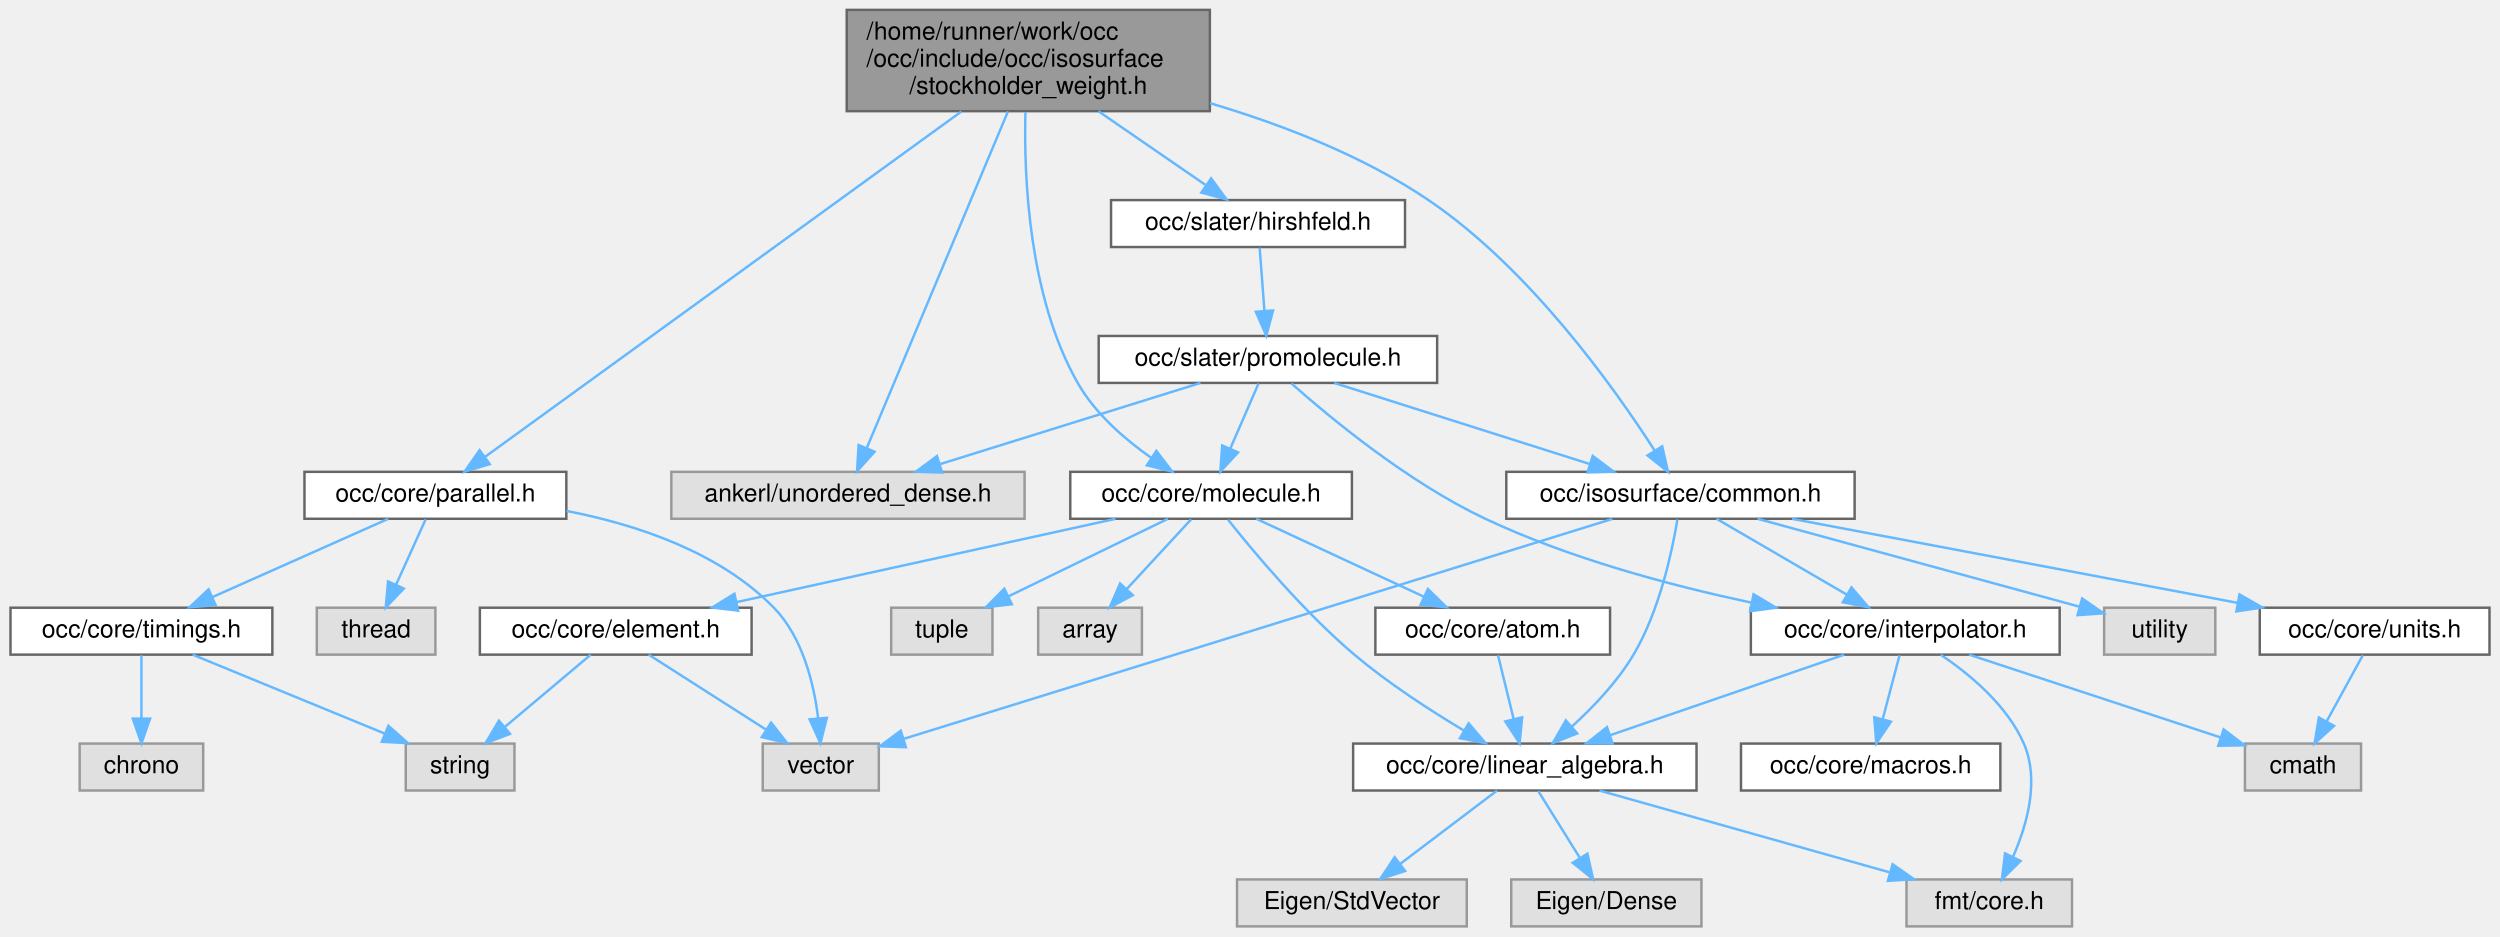
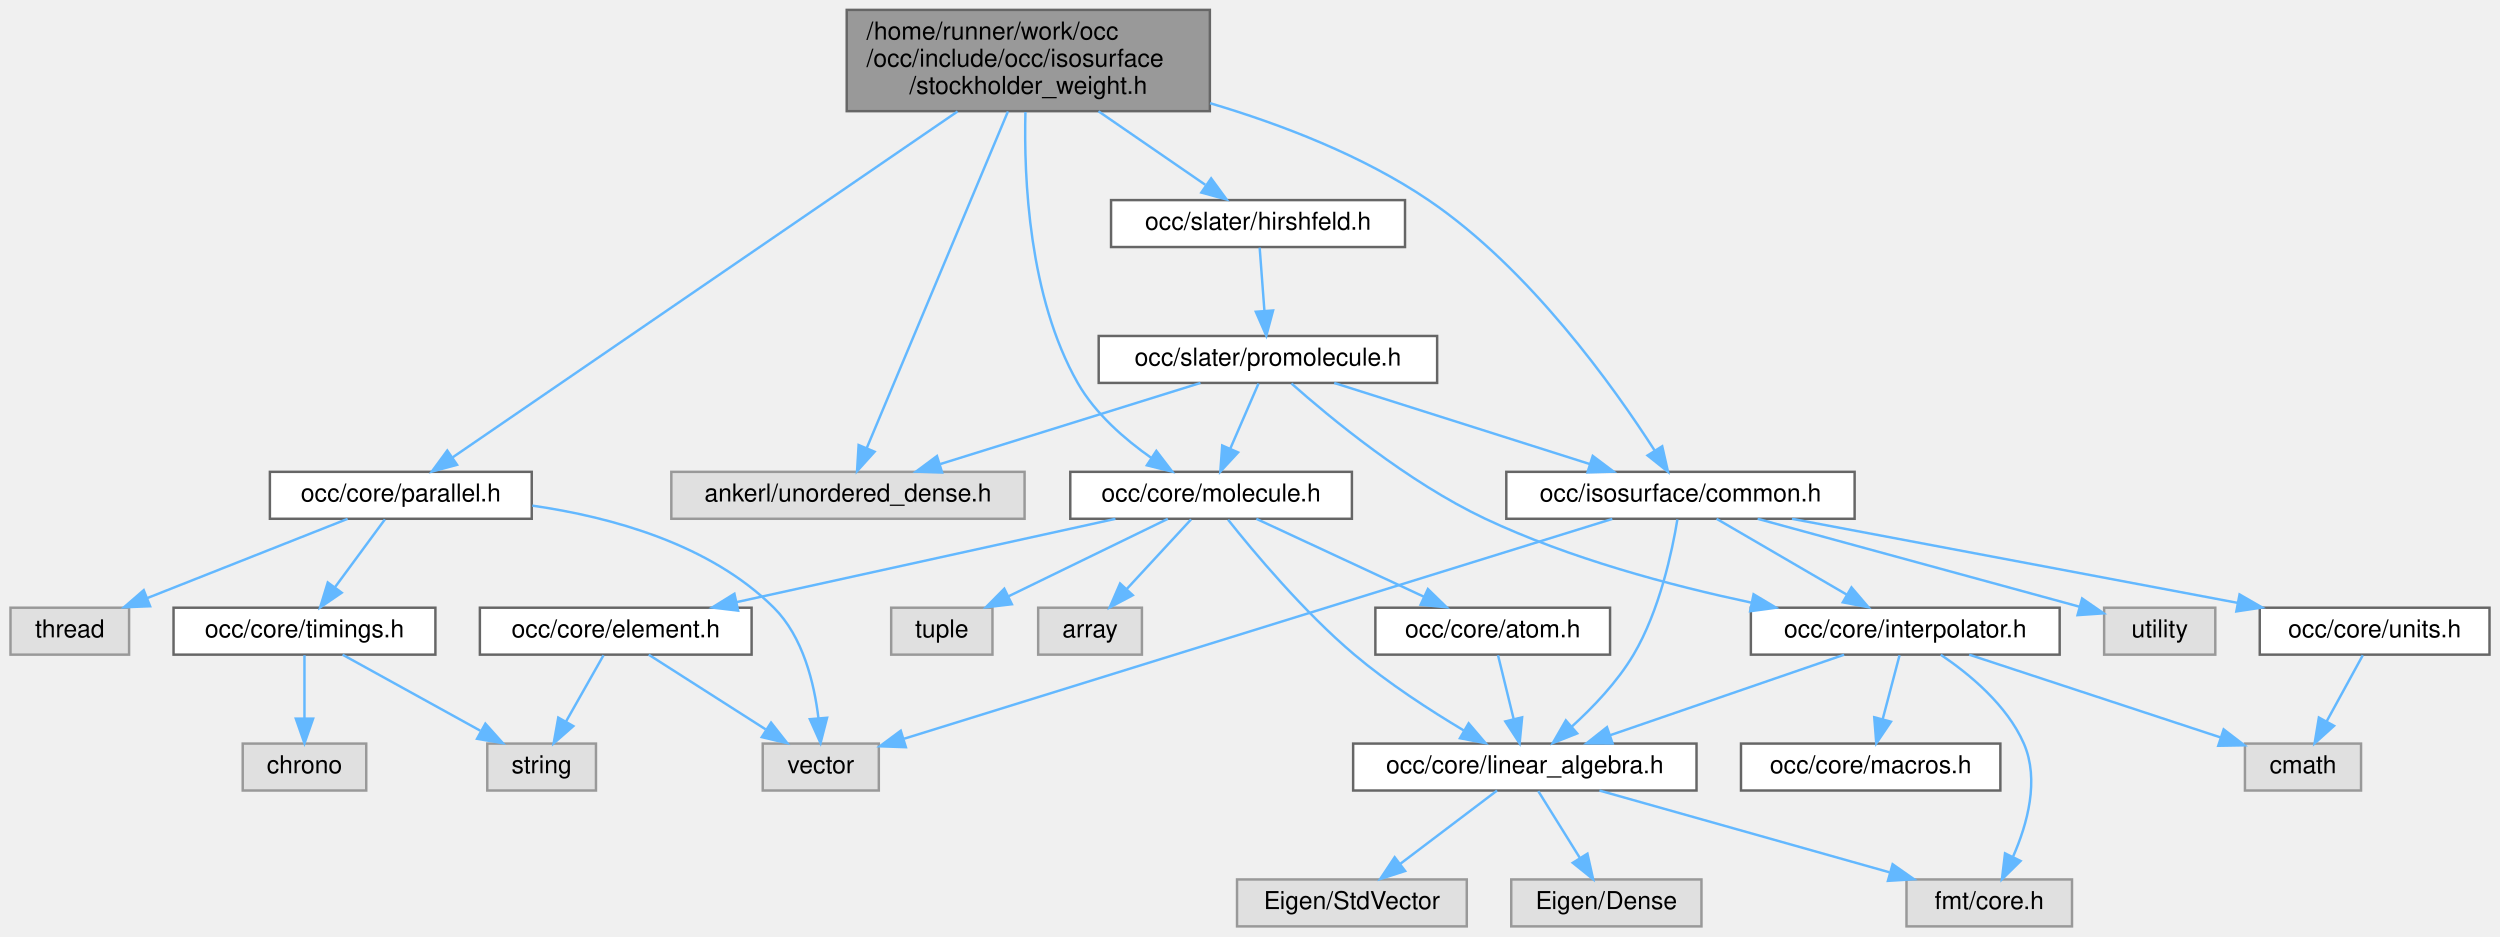
<svg xmlns="http://www.w3.org/2000/svg" xmlns:xlink="http://www.w3.org/1999/xlink" width="1012pt" height="379pt" viewBox="0.00 0.00 1011.50 379.00">
  <g id="graph0" class="graph" transform="scale(1 1) rotate(0) translate(4 375)">
    <g id="Node000001" class="node">
      <g id="a_Node000001">
        <a xlink:title=" ">
          <polygon fill="#999999" stroke="#666666" points="485.5,-371 338.5,-371 338.5,-330 485.5,-330 485.5,-371" />
          <text text-anchor="start" x="346.5" y="-359" font-family="Helvetica,sans-Serif" font-size="10.00">/home/runner/work/occ</text>
          <text text-anchor="start" x="346.5" y="-348" font-family="Helvetica,sans-Serif" font-size="10.00">/occ/include/occ/isosurface</text>
          <text text-anchor="middle" x="412" y="-337" font-family="Helvetica,sans-Serif" font-size="10.00">/stockholder_weight.h</text>
        </a>
      </g>
    </g>
    <g id="Node000002" class="node">
      <g id="a_Node000002">
        <a xlink:title=" ">
          <polygon fill="#e0e0e0" stroke="#999999" points="410.5,-184 267.5,-184 267.5,-165 410.5,-165 410.5,-184" />
          <text text-anchor="middle" x="339" y="-172" font-family="Helvetica,sans-Serif" font-size="10.00">ankerl/unordered_dense.h</text>
        </a>
      </g>
    </g>
    <g id="edge1_Node000001_Node000002" class="edge">
      <g id="a_edge1_Node000001_Node000002">
        <a xlink:title=" ">
          <path fill="none" stroke="#63b8ff" d="M403.77,-329.88C389.5,-295.87 360.39,-226.49 346.59,-193.58" />
          <polygon fill="#63b8ff" stroke="#63b8ff" points="349.78,-192.14 342.68,-184.27 343.32,-194.85 349.78,-192.14" />
        </a>
      </g>
    </g>
    <g id="Node000003" class="node">
      <g id="a_Node000003">
        <a xlink:href="molecule_8h.html" target="_top" xlink:title=" ">
          <polygon fill="white" stroke="#666666" points="543,-184 429,-184 429,-165 543,-165 543,-184" />
          <text text-anchor="middle" x="486" y="-172" font-family="Helvetica,sans-Serif" font-size="10.00">occ/core/molecule.h</text>
        </a>
      </g>
    </g>
    <g id="edge2_Node000001_Node000003" class="edge">
      <g id="a_edge2_Node000001_Node000003">
        <a xlink:title=" ">
          <path fill="none" stroke="#63b8ff" d="M410.84,-329.66C410.17,-302.96 412.2,-254.8 432,-220 439.06,-207.59 451.03,-197.19 461.9,-189.57" />
          <polygon fill="#63b8ff" stroke="#63b8ff" points="463.84,-192.49 470.28,-184.08 460,-186.64 463.84,-192.49" />
        </a>
      </g>
    </g>
    <g id="Node000014" class="node">
      <g id="a_Node000014">
        <a xlink:href="parallel_8h.html" target="_top" xlink:title=" ">
-           <polygon fill="white" stroke="#666666" points="225,-184 119,-184 119,-165 225,-165 225,-184" />
-           <text text-anchor="middle" x="172" y="-172" font-family="Helvetica,sans-Serif" font-size="10.00">occ/core/parallel.h</text>
+           <polygon fill="white" stroke="#666666" points="211,-184 105,-184 105,-165 211,-165 211,-184" />
+           <text text-anchor="middle" x="158" y="-172" font-family="Helvetica,sans-Serif" font-size="10.00">occ/core/parallel.h</text>
        </a>
      </g>
    </g>
    <g id="edge14_Node000001_Node000014" class="edge">
      <g id="a_edge14_Node000001_Node000014">
        <a xlink:title=" ">
-           <path fill="none" stroke="#63b8ff" d="M384.94,-329.88C336.29,-294.61 235.16,-221.29 192.11,-190.08" />
-           <polygon fill="#63b8ff" stroke="#63b8ff" points="193.99,-187.12 183.84,-184.09 189.88,-192.79 193.99,-187.12" />
+           <path fill="none" stroke="#63b8ff" d="M383.36,-329.88C331.77,-294.54 224.4,-220.99 179,-189.88" />
+           <polygon fill="#63b8ff" stroke="#63b8ff" points="180.76,-186.85 170.53,-184.09 176.8,-192.62 180.76,-186.85" />
        </a>
      </g>
    </g>
    <g id="Node000018" class="node">
      <g id="a_Node000018">
        <a xlink:href="common_8h.html" target="_top" xlink:title=" ">
          <polygon fill="white" stroke="#666666" points="746.5,-184 605.5,-184 605.5,-165 746.5,-165 746.5,-184" />
          <text text-anchor="middle" x="676" y="-172" font-family="Helvetica,sans-Serif" font-size="10.00">occ/isosurface/common.h</text>
        </a>
      </g>
    </g>
    <g id="edge20_Node000001_Node000018" class="edge">
      <g id="a_edge20_Node000001_Node000018">
        <a xlink:title=" ">
          <path fill="none" stroke="#63b8ff" d="M485.58,-333.23C514.73,-324.57 547.53,-311.92 574,-294 614.86,-266.34 649.12,-218.21 665.55,-192.63" />
          <polygon fill="#63b8ff" stroke="#63b8ff" points="668.61,-194.35 670.96,-184.02 662.68,-190.63 668.61,-194.35" />
        </a>
      </g>
    </g>
    <g id="Node000024" class="node">
      <g id="a_Node000024">
        <a xlink:href="slater_2hirshfeld_8h.html" target="_top" xlink:title=" ">
          <polygon fill="white" stroke="#666666" points="564.5,-294 445.5,-294 445.5,-275 564.5,-275 564.5,-294" />
          <text text-anchor="middle" x="505" y="-282" font-family="Helvetica,sans-Serif" font-size="10.00">occ/slater/hirshfeld.h</text>
        </a>
      </g>
    </g>
    <g id="edge31_Node000001_Node000024" class="edge">
      <g id="a_edge31_Node000001_Node000024">
        <a xlink:title=" ">
          <path fill="none" stroke="#63b8ff" d="M440.41,-329.95C454.34,-320.37 470.83,-309.02 483.66,-300.19" />
          <polygon fill="#63b8ff" stroke="#63b8ff" points="486.02,-302.81 492.27,-294.26 482.05,-297.05 486.02,-302.81" />
        </a>
      </g>
    </g>
    <g id="Node000004" class="node">
      <g id="a_Node000004">
        <a xlink:title=" ">
          <polygon fill="#e0e0e0" stroke="#999999" points="458,-129 416,-129 416,-110 458,-110 458,-129" />
          <text text-anchor="middle" x="437" y="-117" font-family="Helvetica,sans-Serif" font-size="10.00">array</text>
        </a>
      </g>
    </g>
    <g id="edge3_Node000003_Node000004" class="edge">
      <g id="a_edge3_Node000003_Node000004">
        <a xlink:title=" ">
          <path fill="none" stroke="#63b8ff" d="M477.91,-164.75C470.84,-157.11 460.41,-145.82 451.85,-136.56" />
          <polygon fill="#63b8ff" stroke="#63b8ff" points="454.3,-134.06 444.94,-129.09 449.16,-138.81 454.3,-134.06" />
        </a>
      </g>
    </g>
    <g id="Node000005" class="node">
      <g id="a_Node000005">
        <a xlink:href="atom_8h.html" target="_top" xlink:title=" ">
          <polygon fill="white" stroke="#666666" points="647.5,-129 552.5,-129 552.5,-110 647.5,-110 647.5,-129" />
          <text text-anchor="middle" x="600" y="-117" font-family="Helvetica,sans-Serif" font-size="10.00">occ/core/atom.h</text>
        </a>
      </g>
    </g>
    <g id="edge4_Node000003_Node000005" class="edge">
      <g id="a_edge4_Node000003_Node000005">
        <a xlink:title=" ">
          <path fill="none" stroke="#63b8ff" d="M504.32,-164.98C522.66,-156.46 551.11,-143.23 572.23,-133.41" />
          <polygon fill="#63b8ff" stroke="#63b8ff" points="573.76,-136.56 581.35,-129.17 570.81,-130.21 573.76,-136.56" />
        </a>
      </g>
    </g>
    <g id="Node000006" class="node">
      <g id="a_Node000006">
        <a xlink:href="linear__algebra_8h.html" target="_top" xlink:title=" ">
          <polygon fill="white" stroke="#666666" points="682.5,-74 543.5,-74 543.5,-55 682.5,-55 682.5,-74" />
          <text text-anchor="middle" x="613" y="-62" font-family="Helvetica,sans-Serif" font-size="10.00">occ/core/linear_algebra.h</text>
        </a>
      </g>
    </g>
    <g id="edge12_Node000003_Node000006" class="edge">
      <g id="a_edge12_Node000003_Node000006">
        <a xlink:title=" ">
          <path fill="none" stroke="#63b8ff" d="M492.87,-164.62C503.14,-151.69 523.47,-127.35 544,-110 557.71,-98.41 574.63,-87.46 588.28,-79.31" />
          <polygon fill="#63b8ff" stroke="#63b8ff" points="590.26,-82.21 597.13,-74.15 586.73,-76.17 590.26,-82.21" />
        </a>
      </g>
    </g>
    <g id="Node000010" class="node">
      <g id="a_Node000010">
        <a xlink:href="element_8h.html" target="_top" xlink:title=" ">
          <polygon fill="white" stroke="#666666" points="300,-129 190,-129 190,-110 300,-110 300,-129" />
          <text text-anchor="middle" x="245" y="-117" font-family="Helvetica,sans-Serif" font-size="10.00">occ/core/element.h</text>
        </a>
      </g>
    </g>
    <g id="edge9_Node000003_Node000010" class="edge">
      <g id="a_edge9_Node000003_Node000010">
        <a xlink:title=" ">
          <path fill="none" stroke="#63b8ff" d="M447.28,-164.98C405.59,-155.82 339.18,-141.21 293.91,-131.26" />
          <polygon fill="#63b8ff" stroke="#63b8ff" points="294.54,-127.81 284.02,-129.08 293.04,-134.65 294.54,-127.81" />
        </a>
      </g>
    </g>
    <g id="Node000013" class="node">
      <g id="a_Node000013">
        <a xlink:title=" ">
          <polygon fill="#e0e0e0" stroke="#999999" points="397.5,-129 356.5,-129 356.5,-110 397.5,-110 397.5,-129" />
          <text text-anchor="middle" x="377" y="-117" font-family="Helvetica,sans-Serif" font-size="10.00">tuple</text>
        </a>
      </g>
    </g>
    <g id="edge13_Node000003_Node000013" class="edge">
      <g id="a_edge13_Node000003_Node000013">
        <a xlink:title=" ">
          <path fill="none" stroke="#63b8ff" d="M468.49,-164.98C451.03,-156.5 423.99,-143.35 403.83,-133.54" />
          <polygon fill="#63b8ff" stroke="#63b8ff" points="405.36,-130.4 394.83,-129.17 402.29,-136.69 405.36,-130.4" />
        </a>
      </g>
    </g>
    <g id="edge5_Node000005_Node000006" class="edge">
      <g id="a_edge5_Node000005_Node000006">
        <a xlink:title=" ">
          <path fill="none" stroke="#63b8ff" d="M602.15,-109.75C603.87,-102.72 606.35,-92.62 608.5,-83.84" />
          <polygon fill="#63b8ff" stroke="#63b8ff" points="611.91,-84.63 610.89,-74.09 605.11,-82.97 611.91,-84.63" />
        </a>
      </g>
    </g>
    <g id="Node000007" class="node">
      <g id="a_Node000007">
        <a xlink:title=" ">
          <polygon fill="#e0e0e0" stroke="#999999" points="684.5,-19 607.5,-19 607.5,0 684.5,0 684.5,-19" />
          <text text-anchor="middle" x="646" y="-7" font-family="Helvetica,sans-Serif" font-size="10.00">Eigen/Dense</text>
        </a>
      </g>
    </g>
    <g id="edge6_Node000006_Node000007" class="edge">
      <g id="a_edge6_Node000006_Node000007">
        <a xlink:title=" ">
          <path fill="none" stroke="#63b8ff" d="M618.45,-54.75C623.01,-47.42 629.67,-36.73 635.29,-27.7" />
          <polygon fill="#63b8ff" stroke="#63b8ff" points="638.34,-29.43 640.65,-19.09 632.4,-25.73 638.34,-29.43" />
        </a>
      </g>
    </g>
    <g id="Node000008" class="node">
      <g id="a_Node000008">
        <a xlink:title=" ">
          <polygon fill="#e0e0e0" stroke="#999999" points="589.5,-19 496.5,-19 496.5,0 589.5,0 589.5,-19" />
          <text text-anchor="middle" x="543" y="-7" font-family="Helvetica,sans-Serif" font-size="10.00">Eigen/StdVector</text>
        </a>
      </g>
    </g>
    <g id="edge7_Node000006_Node000008" class="edge">
      <g id="a_edge7_Node000006_Node000008">
        <a xlink:title=" ">
          <path fill="none" stroke="#63b8ff" d="M601.75,-54.98C591.2,-47 575.2,-34.88 562.56,-25.31" />
          <polygon fill="#63b8ff" stroke="#63b8ff" points="564.54,-22.42 554.45,-19.17 560.31,-28 564.54,-22.42" />
        </a>
      </g>
    </g>
    <g id="Node000009" class="node">
      <g id="a_Node000009">
        <a xlink:title=" ">
          <polygon fill="#e0e0e0" stroke="#999999" points="834.5,-19 767.5,-19 767.5,0 834.5,0 834.5,-19" />
          <text text-anchor="middle" x="801" y="-7" font-family="Helvetica,sans-Serif" font-size="10.00">fmt/core.h</text>
        </a>
      </g>
    </g>
    <g id="edge8_Node000006_Node000009" class="edge">
      <g id="a_edge8_Node000006_Node000009">
        <a xlink:title=" ">
          <path fill="none" stroke="#63b8ff" d="M643.21,-54.98C675.04,-46.01 725.36,-31.82 760.6,-21.89" />
          <polygon fill="#63b8ff" stroke="#63b8ff" points="761.88,-25.16 770.56,-19.08 759.98,-18.43 761.88,-25.16" />
        </a>
      </g>
    </g>
    <g id="Node000011" class="node">
      <g id="a_Node000011">
        <a xlink:title=" ">
-           <polygon fill="#e0e0e0" stroke="#999999" points="204,-74 160,-74 160,-55 204,-55 204,-74" />
-           <text text-anchor="middle" x="182" y="-62" font-family="Helvetica,sans-Serif" font-size="10.00">string</text>
+           <polygon fill="#e0e0e0" stroke="#999999" points="237,-74 193,-74 193,-55 237,-55 237,-74" />
+           <text text-anchor="middle" x="215" y="-62" font-family="Helvetica,sans-Serif" font-size="10.00">string</text>
        </a>
      </g>
    </g>
    <g id="edge10_Node000010_Node000011" class="edge">
      <g id="a_edge10_Node000010_Node000011">
        <a xlink:title=" ">
-           <path fill="none" stroke="#63b8ff" d="M234.88,-109.98C225.56,-102.15 211.53,-90.34 200.26,-80.86" />
-           <polygon fill="#63b8ff" stroke="#63b8ff" points="202.21,-77.93 192.31,-74.17 197.71,-83.29 202.21,-77.93" />
+           <path fill="none" stroke="#63b8ff" d="M240.05,-109.75C235.94,-102.49 229.97,-91.95 224.9,-82.98" />
+           <polygon fill="#63b8ff" stroke="#63b8ff" points="227.83,-81.07 219.86,-74.09 221.74,-84.52 227.83,-81.07" />
        </a>
      </g>
    </g>
    <g id="Node000012" class="node">
      <g id="a_Node000012">
        <a xlink:title=" ">
          <polygon fill="#e0e0e0" stroke="#999999" points="351.5,-74 304.5,-74 304.5,-55 351.5,-55 351.5,-74" />
          <text text-anchor="middle" x="328" y="-62" font-family="Helvetica,sans-Serif" font-size="10.00">vector</text>
        </a>
      </g>
    </g>
    <g id="edge11_Node000010_Node000012" class="edge">
      <g id="a_edge11_Node000010_Node000012">
        <a xlink:title=" ">
          <path fill="none" stroke="#63b8ff" d="M258.34,-109.98C271.09,-101.84 290.55,-89.41 305.67,-79.76" />
          <polygon fill="#63b8ff" stroke="#63b8ff" points="307.88,-82.5 314.42,-74.17 304.11,-76.6 307.88,-82.5" />
        </a>
      </g>
    </g>
-     <g id="edge16_Node000014_Node000012" class="edge">
-       <g id="a_edge16_Node000014_Node000012">
-         <a xlink:title=" ">
-           <path fill="none" stroke="#63b8ff" d="M225.07,-168.17C253.45,-162.67 286.98,-151.54 309,-129 320.68,-117.05 325.22,-98.23 326.96,-84.18" />
-           <polygon fill="#63b8ff" stroke="#63b8ff" points="330.46,-84.42 327.85,-74.15 323.48,-83.8 330.46,-84.42" />
+     <g id="edge19_Node000014_Node000012" class="edge">
+       <g id="a_edge19_Node000014_Node000012">
+         <a xlink:title=" ">
+           <path fill="none" stroke="#63b8ff" d="M211.24,-170.32C243.49,-165.66 283.24,-154.65 309,-129 320.84,-117.21 325.36,-98.37 327.06,-84.27" />
+           <polygon fill="#63b8ff" stroke="#63b8ff" points="330.55,-84.45 327.9,-74.2 323.58,-83.87 330.55,-84.45" />
        </a>
      </g>
    </g>
    <g id="Node000015" class="node">
      <g id="a_Node000015">
-         <a xlink:title=" ">
-           <polygon fill="#e0e0e0" stroke="#999999" points="172,-129 124,-129 124,-110 172,-110 172,-129" />
-           <text text-anchor="middle" x="148" y="-117" font-family="Helvetica,sans-Serif" font-size="10.00">thread</text>
+         <a xlink:href="timings_8h.html" target="_top" xlink:title=" ">
+           <polygon fill="white" stroke="#666666" points="172,-129 66,-129 66,-110 172,-110 172,-129" />
+           <text text-anchor="middle" x="119" y="-117" font-family="Helvetica,sans-Serif" font-size="10.00">occ/core/timings.h</text>
        </a>
      </g>
    </g>
    <g id="edge15_Node000014_Node000015" class="edge">
      <g id="a_edge15_Node000014_Node000015">
        <a xlink:title=" ">
-           <path fill="none" stroke="#63b8ff" d="M168.04,-164.75C164.79,-157.57 160.08,-147.18 156.05,-138.27" />
-           <polygon fill="#63b8ff" stroke="#63b8ff" points="159.2,-136.75 151.89,-129.09 152.83,-139.64 159.2,-136.75" />
+           <path fill="none" stroke="#63b8ff" d="M151.56,-164.75C146.11,-157.34 138.14,-146.5 131.44,-137.41" />
+           <polygon fill="#63b8ff" stroke="#63b8ff" points="134.07,-135.07 125.32,-129.09 128.43,-139.22 134.07,-135.07" />
+         </a>
+       </g>
+     </g>
+     <g id="Node000017" class="node">
+       <g id="a_Node000017">
+         <a xlink:title=" ">
+           <polygon fill="#e0e0e0" stroke="#999999" points="48,-129 0,-129 0,-110 48,-110 48,-129" />
+           <text text-anchor="middle" x="24" y="-117" font-family="Helvetica,sans-Serif" font-size="10.00">thread</text>
+         </a>
+       </g>
+     </g>
+     <g id="edge18_Node000014_Node000017" class="edge">
+       <g id="a_edge18_Node000014_Node000017">
+         <a xlink:title=" ">
+           <path fill="none" stroke="#63b8ff" d="M136.47,-164.98C114.53,-156.3 80.26,-142.75 55.31,-132.88" />
+           <polygon fill="#63b8ff" stroke="#63b8ff" points="56.51,-129.59 45.92,-129.17 53.93,-136.1 56.51,-129.59" />
+         </a>
+       </g>
+     </g>
+     <g id="edge17_Node000015_Node000011" class="edge">
+       <g id="a_edge17_Node000015_Node000011">
+         <a xlink:title=" ">
+           <path fill="none" stroke="#63b8ff" d="M134.42,-109.98C149.45,-101.69 172.54,-88.94 190.16,-79.22" />
+           <polygon fill="#63b8ff" stroke="#63b8ff" points="192.23,-82.07 199.3,-74.17 188.85,-75.94 192.23,-82.07" />
        </a>
      </g>
    </g>
    <g id="Node000016" class="node">
      <g id="a_Node000016">
-         <a xlink:href="timings_8h.html" target="_top" xlink:title=" ">
-           <polygon fill="white" stroke="#666666" points="106,-129 0,-129 0,-110 106,-110 106,-129" />
-           <text text-anchor="middle" x="53" y="-117" font-family="Helvetica,sans-Serif" font-size="10.00">occ/core/timings.h</text>
-         </a>
-       </g>
-     </g>
-     <g id="edge17_Node000014_Node000016" class="edge">
-       <g id="a_edge17_Node000014_Node000016">
-         <a xlink:title=" ">
-           <path fill="none" stroke="#63b8ff" d="M152.88,-164.98C133.65,-156.42 103.77,-143.11 81.69,-133.28" />
-           <polygon fill="#63b8ff" stroke="#63b8ff" points="83.03,-130.04 72.47,-129.17 80.18,-136.44 83.03,-130.04" />
-         </a>
-       </g>
-     </g>
-     <g id="edge19_Node000016_Node000011" class="edge">
-       <g id="a_edge19_Node000016_Node000011">
-         <a xlink:title=" ">
-           <path fill="none" stroke="#63b8ff" d="M73.73,-109.98C94.76,-101.34 127.55,-87.87 151.54,-78.02" />
-           <polygon fill="#63b8ff" stroke="#63b8ff" points="152.98,-81.21 160.9,-74.17 150.32,-74.73 152.98,-81.21" />
-         </a>
-       </g>
-     </g>
-     <g id="Node000017" class="node">
-       <g id="a_Node000017">
-         <a xlink:title=" ">
-           <polygon fill="#e0e0e0" stroke="#999999" points="78,-74 28,-74 28,-55 78,-55 78,-74" />
-           <text text-anchor="middle" x="53" y="-62" font-family="Helvetica,sans-Serif" font-size="10.00">chrono</text>
-         </a>
-       </g>
-     </g>
-     <g id="edge18_Node000016_Node000017" class="edge">
-       <g id="a_edge18_Node000016_Node000017">
-         <a xlink:title=" ">
-           <path fill="none" stroke="#63b8ff" d="M53,-109.75C53,-102.8 53,-92.85 53,-84.13" />
-           <polygon fill="#63b8ff" stroke="#63b8ff" points="56.5,-84.09 53,-74.09 49.5,-84.09 56.5,-84.09" />
+         <a xlink:title=" ">
+           <polygon fill="#e0e0e0" stroke="#999999" points="144,-74 94,-74 94,-55 144,-55 144,-74" />
+           <text text-anchor="middle" x="119" y="-62" font-family="Helvetica,sans-Serif" font-size="10.00">chrono</text>
+         </a>
+       </g>
+     </g>
+     <g id="edge16_Node000015_Node000016" class="edge">
+       <g id="a_edge16_Node000015_Node000016">
+         <a xlink:title=" ">
+           <path fill="none" stroke="#63b8ff" d="M119,-109.75C119,-102.8 119,-92.85 119,-84.13" />
+           <polygon fill="#63b8ff" stroke="#63b8ff" points="122.5,-84.09 119,-74.09 115.5,-84.09 122.5,-84.09" />
        </a>
      </g>
    </g>
    <g id="edge26_Node000018_Node000006" class="edge">
      <g id="a_edge26_Node000018_Node000006">
        <a xlink:title=" ">
          <path fill="none" stroke="#63b8ff" d="M674.76,-164.74C672.67,-151.97 667.56,-127.82 657,-110 650.47,-98.98 640.62,-88.67 631.89,-80.76" />
          <polygon fill="#63b8ff" stroke="#63b8ff" points="634.18,-78.11 624.32,-74.21 629.6,-83.4 634.18,-78.11" />
        </a>
      </g>
    </g>
    <g id="edge30_Node000018_Node000012" class="edge">
      <g id="a_edge30_Node000018_Node000012">
        <a xlink:title=" ">
          <path fill="none" stroke="#63b8ff" d="M648.4,-164.94C585.25,-145.34 430.39,-97.28 361.73,-75.97" />
          <polygon fill="#63b8ff" stroke="#63b8ff" points="362.45,-72.53 351.86,-72.9 360.37,-79.21 362.45,-72.53" />
        </a>
      </g>
    </g>
    <g id="Node000019" class="node">
      <g id="a_Node000019">
        <a xlink:href="interpolator_8h.html" target="_top" xlink:title=" ">
          <polygon fill="white" stroke="#666666" points="829.5,-129 704.5,-129 704.5,-110 829.5,-110 829.5,-129" />
          <text text-anchor="middle" x="767" y="-117" font-family="Helvetica,sans-Serif" font-size="10.00">occ/core/interpolator.h</text>
        </a>
      </g>
    </g>
    <g id="edge21_Node000018_Node000019" class="edge">
      <g id="a_edge21_Node000018_Node000019">
        <a xlink:title=" ">
          <path fill="none" stroke="#63b8ff" d="M690.62,-164.98C704.86,-156.69 726.75,-143.94 743.45,-134.22" />
          <polygon fill="#63b8ff" stroke="#63b8ff" points="745.23,-137.23 752.11,-129.17 741.71,-131.18 745.23,-137.23" />
        </a>
      </g>
    </g>
    <g id="Node000022" class="node">
      <g id="a_Node000022">
        <a xlink:href="units_8h.html" target="_top" xlink:title=" ">
          <polygon fill="white" stroke="#666666" points="1003.5,-129 910.5,-129 910.5,-110 1003.5,-110 1003.5,-129" />
          <text text-anchor="middle" x="957" y="-117" font-family="Helvetica,sans-Serif" font-size="10.00">occ/core/units.h</text>
        </a>
      </g>
    </g>
    <g id="edge27_Node000018_Node000022" class="edge">
      <g id="a_edge27_Node000018_Node000022">
        <a xlink:title=" ">
          <path fill="none" stroke="#63b8ff" d="M721.15,-164.98C770.26,-155.72 848.82,-140.9 901.62,-130.94" />
          <polygon fill="#63b8ff" stroke="#63b8ff" points="902.32,-134.37 911.5,-129.08 901.02,-127.5 902.32,-134.37" />
        </a>
      </g>
    </g>
    <g id="Node000023" class="node">
      <g id="a_Node000023">
        <a xlink:title=" ">
          <polygon fill="#e0e0e0" stroke="#999999" points="892.5,-129 847.5,-129 847.5,-110 892.5,-110 892.5,-129" />
          <text text-anchor="middle" x="870" y="-117" font-family="Helvetica,sans-Serif" font-size="10.00">utility</text>
        </a>
      </g>
    </g>
    <g id="edge29_Node000018_Node000023" class="edge">
      <g id="a_edge29_Node000018_Node000023">
        <a xlink:title=" ">
          <path fill="none" stroke="#63b8ff" d="M707.25,-164.98C738.08,-156.57 786.81,-143.28 837.49,-129.41" />
          <polygon fill="#63b8ff" stroke="#63b8ff" points="838.59,-132.74 847.31,-126.72 836.74,-125.99 838.59,-132.74" />
        </a>
      </g>
    </g>
    <g id="edge24_Node000019_Node000006" class="edge">
      <g id="a_edge24_Node000019_Node000006">
        <a xlink:title=" ">
          <path fill="none" stroke="#63b8ff" d="M742.26,-109.98C716.63,-101.16 676.37,-87.31 647.59,-77.41" />
          <polygon fill="#63b8ff" stroke="#63b8ff" points="648.53,-74.03 637.94,-74.08 646.25,-80.65 648.53,-74.03" />
        </a>
      </g>
    </g>
    <g id="edge23_Node000019_Node000009" class="edge">
      <g id="a_edge23_Node000019_Node000009">
        <a xlink:title=" ">
          <path fill="none" stroke="#63b8ff" d="M781.37,-109.96C792.87,-102.21 808.18,-89.62 815,-74 821.41,-59.31 816.4,-41.37 810.67,-28.31" />
          <polygon fill="#63b8ff" stroke="#63b8ff" points="813.67,-26.48 806.12,-19.04 807.38,-29.56 813.67,-26.48" />
        </a>
      </g>
    </g>
    <g id="Node000020" class="node">
      <g id="a_Node000020">
        <a xlink:title=" ">
          <polygon fill="#e0e0e0" stroke="#999999" points="951.5,-74 904.5,-74 904.5,-55 951.5,-55 951.5,-74" />
          <text text-anchor="middle" x="928" y="-62" font-family="Helvetica,sans-Serif" font-size="10.00">cmath</text>
        </a>
      </g>
    </g>
    <g id="edge22_Node000019_Node000020" class="edge">
      <g id="a_edge22_Node000019_Node000020">
        <a xlink:title=" ">
          <path fill="none" stroke="#63b8ff" d="M792.87,-109.98C820.5,-100.89 864.39,-86.44 894.61,-76.49" />
          <polygon fill="#63b8ff" stroke="#63b8ff" points="895.89,-79.75 904.3,-73.3 893.7,-73.11 895.89,-79.75" />
        </a>
      </g>
    </g>
    <g id="Node000021" class="node">
      <g id="a_Node000021">
        <a xlink:href="macros_8h.html" target="_top" xlink:title=" ">
          <polygon fill="white" stroke="#666666" points="805.5,-74 700.5,-74 700.5,-55 805.5,-55 805.5,-74" />
          <text text-anchor="middle" x="753" y="-62" font-family="Helvetica,sans-Serif" font-size="10.00">occ/core/macros.h</text>
        </a>
      </g>
    </g>
    <g id="edge25_Node000019_Node000021" class="edge">
      <g id="a_edge25_Node000019_Node000021">
        <a xlink:title=" ">
          <path fill="none" stroke="#63b8ff" d="M764.69,-109.75C762.83,-102.72 760.16,-92.62 757.85,-83.84" />
          <polygon fill="#63b8ff" stroke="#63b8ff" points="761.21,-82.86 755.27,-74.09 754.44,-84.65 761.21,-82.86" />
        </a>
      </g>
    </g>
    <g id="edge28_Node000022_Node000020" class="edge">
      <g id="a_edge28_Node000022_Node000020">
        <a xlink:title=" ">
          <path fill="none" stroke="#63b8ff" d="M952.21,-109.75C948.24,-102.49 942.47,-91.95 937.57,-82.98" />
          <polygon fill="#63b8ff" stroke="#63b8ff" points="940.57,-81.18 932.7,-74.09 934.43,-84.54 940.57,-81.18" />
        </a>
      </g>
    </g>
    <g id="Node000025" class="node">
      <g id="a_Node000025">
        <a xlink:href="promolecule_8h.html" target="_top" xlink:title=" ">
          <polygon fill="white" stroke="#666666" points="577.5,-239 440.5,-239 440.5,-220 577.5,-220 577.5,-239" />
          <text text-anchor="middle" x="509" y="-227" font-family="Helvetica,sans-Serif" font-size="10.00">occ/slater/promolecule.h</text>
        </a>
      </g>
    </g>
    <g id="edge32_Node000024_Node000025" class="edge">
      <g id="a_edge32_Node000024_Node000025">
        <a xlink:title=" ">
          <path fill="none" stroke="#63b8ff" d="M505.66,-274.75C506.18,-267.8 506.94,-257.85 507.59,-249.13" />
          <polygon fill="#63b8ff" stroke="#63b8ff" points="511.09,-249.32 508.35,-239.09 504.11,-248.8 511.09,-249.32" />
        </a>
      </g>
    </g>
    <g id="edge33_Node000025_Node000002" class="edge">
      <g id="a_edge33_Node000025_Node000002">
        <a xlink:title=" ">
          <path fill="none" stroke="#63b8ff" d="M481.69,-219.98C453.15,-211.09 408.17,-197.07 376.36,-187.15" />
          <polygon fill="#63b8ff" stroke="#63b8ff" points="377.12,-183.72 366.53,-184.08 375.03,-190.4 377.12,-183.72" />
        </a>
      </g>
    </g>
    <g id="edge35_Node000025_Node000003" class="edge">
      <g id="a_edge35_Node000025_Node000003">
        <a xlink:title=" ">
          <path fill="none" stroke="#63b8ff" d="M505.2,-219.75C502.09,-212.57 497.58,-202.18 493.71,-193.27" />
          <polygon fill="#63b8ff" stroke="#63b8ff" points="496.92,-191.87 489.73,-184.09 490.5,-194.66 496.92,-191.87" />
        </a>
      </g>
    </g>
    <g id="edge36_Node000025_Node000018" class="edge">
      <g id="a_edge36_Node000025_Node000018">
        <a xlink:title=" ">
          <path fill="none" stroke="#63b8ff" d="M535.83,-219.98C563.87,-211.09 608.05,-197.07 639.3,-187.15" />
          <polygon fill="#63b8ff" stroke="#63b8ff" points="640.49,-190.44 648.96,-184.08 638.37,-183.77 640.49,-190.44" />
        </a>
      </g>
    </g>
    <g id="edge34_Node000025_Node000019" class="edge">
      <g id="a_edge34_Node000025_Node000019">
        <a xlink:title=" ">
          <path fill="none" stroke="#63b8ff" d="M518.53,-219.76C533.9,-206.12 565.64,-179.78 597,-165 631.01,-148.97 671.68,-138.06 704.71,-131.05" />
          <polygon fill="#63b8ff" stroke="#63b8ff" points="705.6,-134.44 714.7,-129 704.2,-127.58 705.6,-134.44" />
        </a>
      </g>
    </g>
  </g>
</svg>
